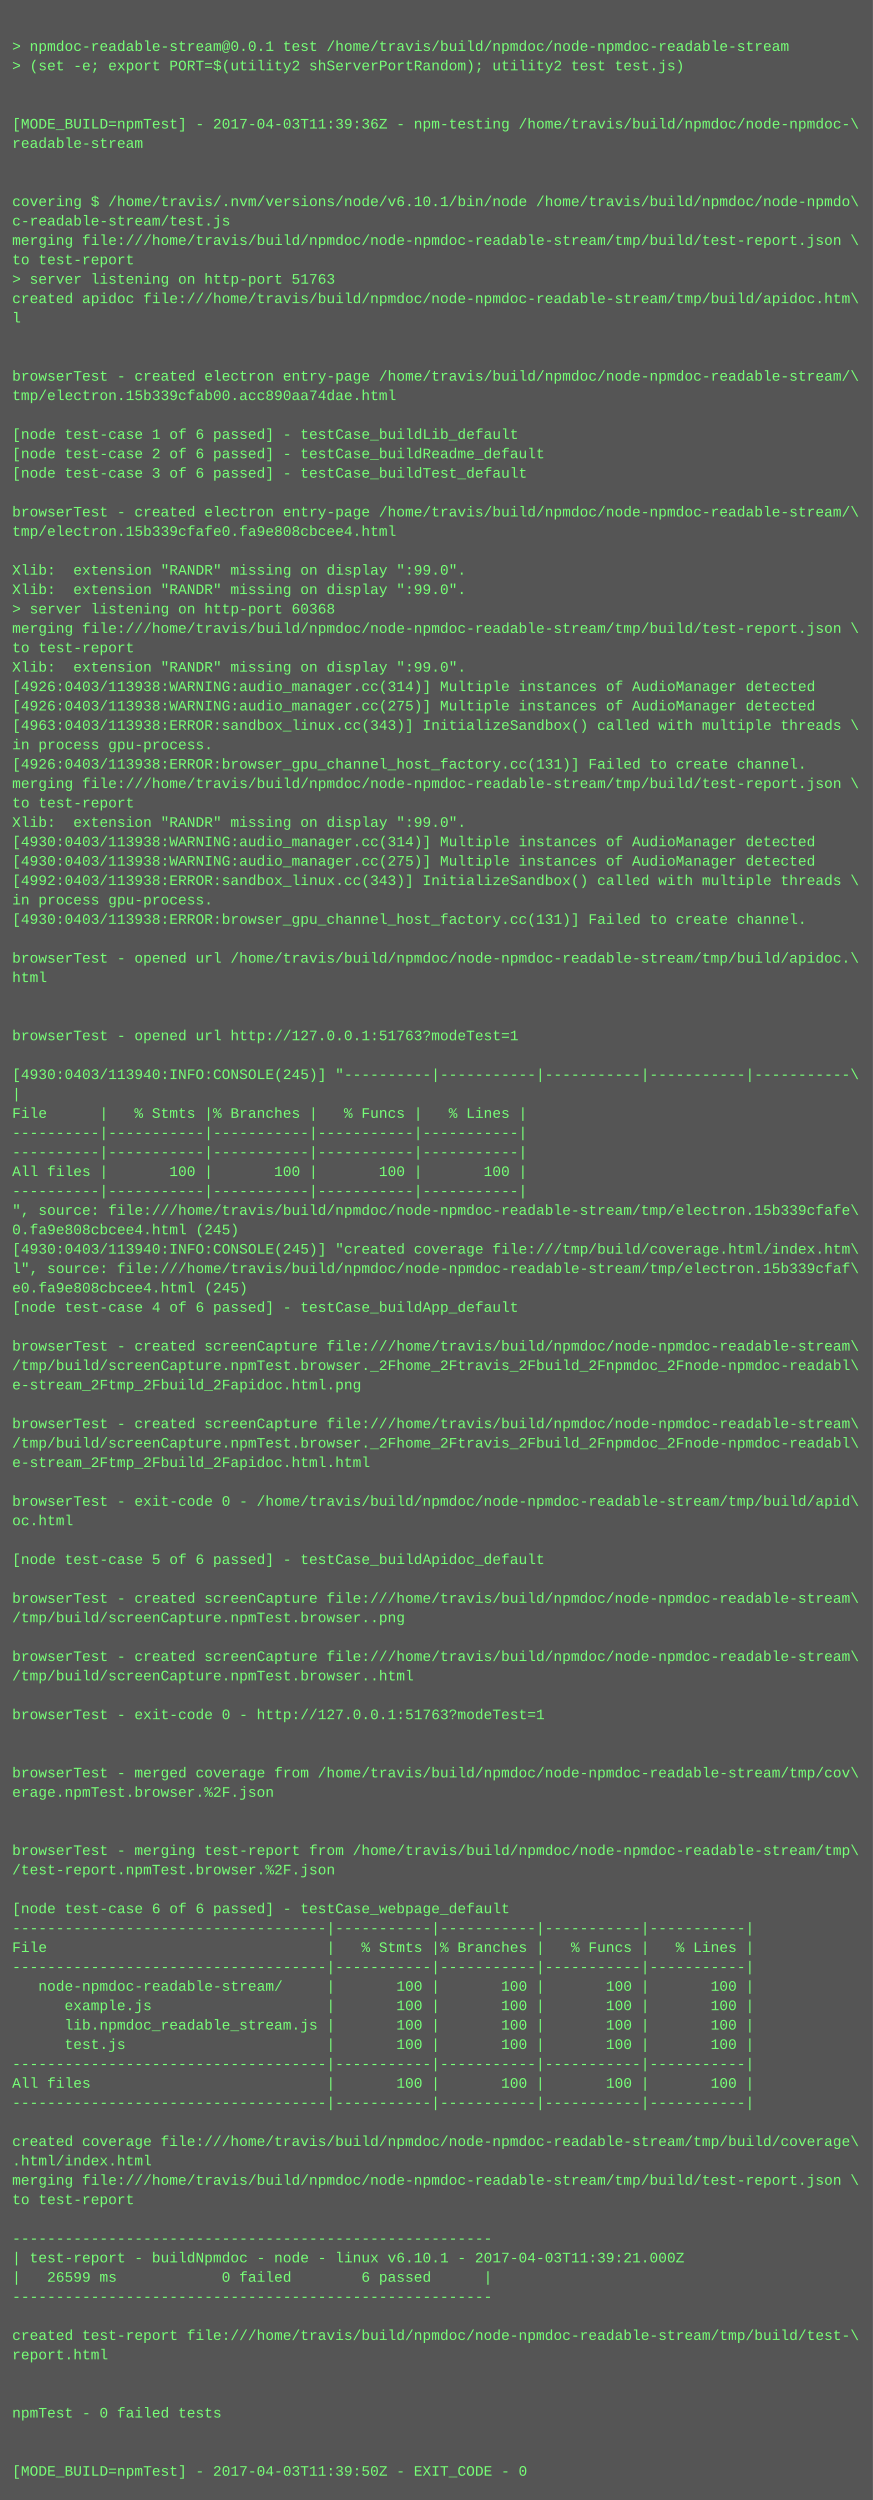
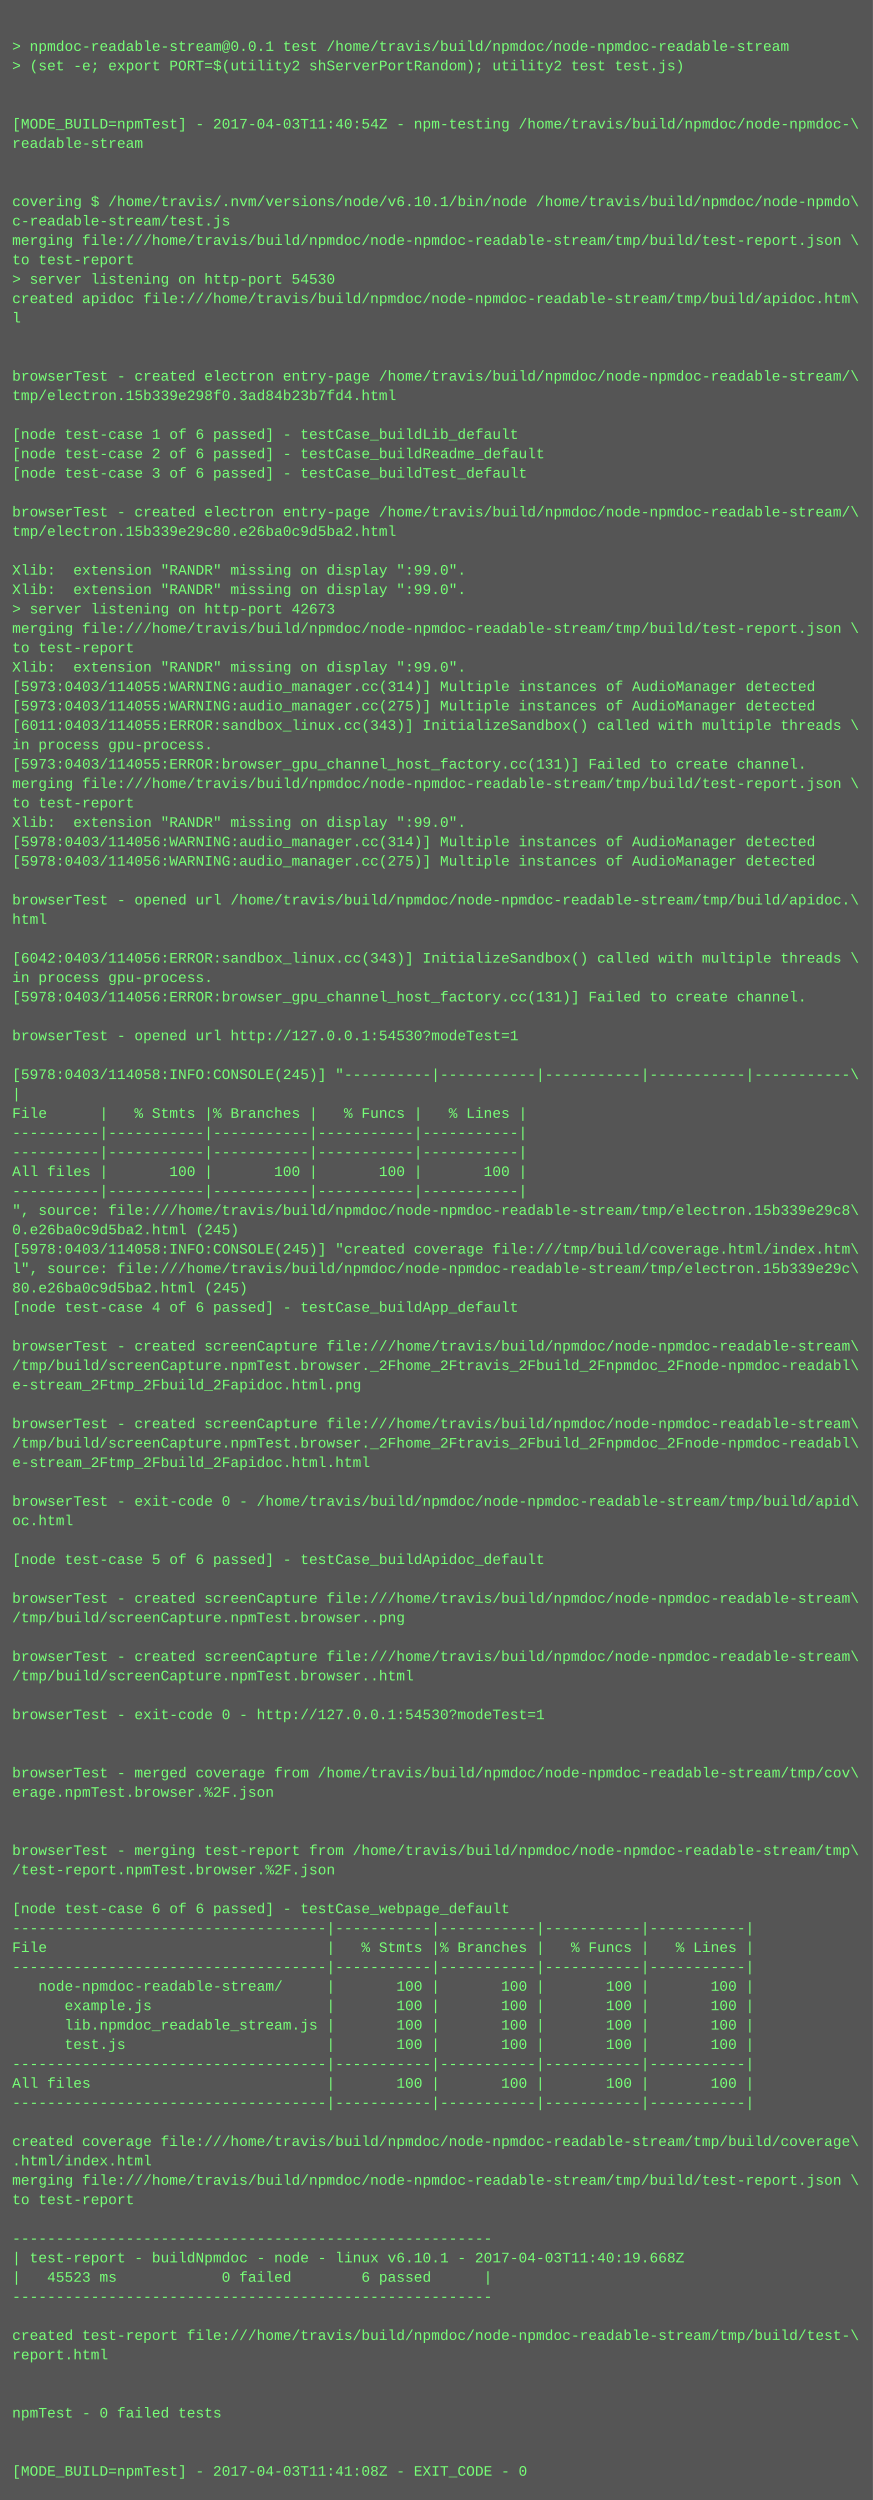
<svg xmlns="http://www.w3.org/2000/svg" height="2062" width="720">
  <rect height="2062" fill="#555" width="720" />
  <text fill="#7f7" font-family="Courier New" font-size="12" xml:space="preserve">
    <tspan x="10" y="26" />
    <tspan x="10" y="42">&gt; npmdoc-readable-stream@0.0.1 test /home/travis/build/npmdoc/node-npmdoc-readable-stream</tspan>
    <tspan x="10" y="58">&gt; (set -e; export PORT=$(utility2 shServerPortRandom); utility2 test test.js)</tspan>
    <tspan x="10" y="74" />
    <tspan x="10" y="90" />
-     <tspan x="10" y="106">[MODE_BUILD=npmTest] - 2017-04-03T11:39:36Z - npm-testing /home/travis/build/npmdoc/node-npmdoc-\</tspan>
+     <tspan x="10" y="106">[MODE_BUILD=npmTest] - 2017-04-03T11:40:54Z - npm-testing /home/travis/build/npmdoc/node-npmdoc-\</tspan>
    <tspan x="10" y="122">readable-stream</tspan>
    <tspan x="10" y="138" />
    <tspan x="10" y="154" />
    <tspan x="10" y="170">covering $ /home/travis/.nvm/versions/node/v6.10.1/bin/node /home/travis/build/npmdoc/node-npmdo\</tspan>
    <tspan x="10" y="186">c-readable-stream/test.js</tspan>
    <tspan x="10" y="202">merging file:///home/travis/build/npmdoc/node-npmdoc-readable-stream/tmp/build/test-report.json \</tspan>
    <tspan x="10" y="218">to test-report</tspan>
-     <tspan x="10" y="234">&gt; server listening on http-port 51763</tspan>
+     <tspan x="10" y="234">&gt; server listening on http-port 54530</tspan>
    <tspan x="10" y="250">created apidoc file:///home/travis/build/npmdoc/node-npmdoc-readable-stream/tmp/build/apidoc.htm\</tspan>
    <tspan x="10" y="266">l</tspan>
    <tspan x="10" y="282" />
    <tspan x="10" y="298" />
    <tspan x="10" y="314">browserTest - created electron entry-page /home/travis/build/npmdoc/node-npmdoc-readable-stream/\</tspan>
-     <tspan x="10" y="330">tmp/electron.15b339cfab00.acc890aa74dae.html</tspan>
+     <tspan x="10" y="330">tmp/electron.15b339e298f0.3ad84b23b7fd4.html</tspan>
    <tspan x="10" y="346" />
    <tspan x="10" y="362">[node test-case 1 of 6 passed] - testCase_buildLib_default</tspan>
    <tspan x="10" y="378">[node test-case 2 of 6 passed] - testCase_buildReadme_default</tspan>
    <tspan x="10" y="394">[node test-case 3 of 6 passed] - testCase_buildTest_default</tspan>
    <tspan x="10" y="410" />
    <tspan x="10" y="426">browserTest - created electron entry-page /home/travis/build/npmdoc/node-npmdoc-readable-stream/\</tspan>
-     <tspan x="10" y="442">tmp/electron.15b339cfafe0.fa9e808cbcee4.html</tspan>
+     <tspan x="10" y="442">tmp/electron.15b339e29c80.e26ba0c9d5ba2.html</tspan>
    <tspan x="10" y="458" />
    <tspan x="10" y="474">Xlib:  extension "RANDR" missing on display ":99.0".</tspan>
    <tspan x="10" y="490">Xlib:  extension "RANDR" missing on display ":99.0".</tspan>
-     <tspan x="10" y="506">&gt; server listening on http-port 60368</tspan>
+     <tspan x="10" y="506">&gt; server listening on http-port 42673</tspan>
    <tspan x="10" y="522">merging file:///home/travis/build/npmdoc/node-npmdoc-readable-stream/tmp/build/test-report.json \</tspan>
    <tspan x="10" y="538">to test-report</tspan>
    <tspan x="10" y="554">Xlib:  extension "RANDR" missing on display ":99.0".</tspan>
-     <tspan x="10" y="570">[4926:0403/113938:WARNING:audio_manager.cc(314)] Multiple instances of AudioManager detected</tspan>
-     <tspan x="10" y="586">[4926:0403/113938:WARNING:audio_manager.cc(275)] Multiple instances of AudioManager detected</tspan>
-     <tspan x="10" y="602">[4963:0403/113938:ERROR:sandbox_linux.cc(343)] InitializeSandbox() called with multiple threads \</tspan>
+     <tspan x="10" y="570">[5973:0403/114055:WARNING:audio_manager.cc(314)] Multiple instances of AudioManager detected</tspan>
+     <tspan x="10" y="586">[5973:0403/114055:WARNING:audio_manager.cc(275)] Multiple instances of AudioManager detected</tspan>
+     <tspan x="10" y="602">[6011:0403/114055:ERROR:sandbox_linux.cc(343)] InitializeSandbox() called with multiple threads \</tspan>
    <tspan x="10" y="618">in process gpu-process. </tspan>
-     <tspan x="10" y="634">[4926:0403/113938:ERROR:browser_gpu_channel_host_factory.cc(131)] Failed to create channel.</tspan>
+     <tspan x="10" y="634">[5973:0403/114055:ERROR:browser_gpu_channel_host_factory.cc(131)] Failed to create channel.</tspan>
    <tspan x="10" y="650">merging file:///home/travis/build/npmdoc/node-npmdoc-readable-stream/tmp/build/test-report.json \</tspan>
    <tspan x="10" y="666">to test-report</tspan>
    <tspan x="10" y="682">Xlib:  extension "RANDR" missing on display ":99.0".</tspan>
-     <tspan x="10" y="698">[4930:0403/113938:WARNING:audio_manager.cc(314)] Multiple instances of AudioManager detected</tspan>
-     <tspan x="10" y="714">[4930:0403/113938:WARNING:audio_manager.cc(275)] Multiple instances of AudioManager detected</tspan>
-     <tspan x="10" y="730">[4992:0403/113938:ERROR:sandbox_linux.cc(343)] InitializeSandbox() called with multiple threads \</tspan>
-     <tspan x="10" y="746">in process gpu-process. </tspan>
-     <tspan x="10" y="762">[4930:0403/113938:ERROR:browser_gpu_channel_host_factory.cc(131)] Failed to create channel.</tspan>
+     <tspan x="10" y="698">[5978:0403/114056:WARNING:audio_manager.cc(314)] Multiple instances of AudioManager detected</tspan>
+     <tspan x="10" y="714">[5978:0403/114056:WARNING:audio_manager.cc(275)] Multiple instances of AudioManager detected</tspan>
+     <tspan x="10" y="730" />
+     <tspan x="10" y="746">browserTest - opened url /home/travis/build/npmdoc/node-npmdoc-readable-stream/tmp/build/apidoc.\</tspan>
+     <tspan x="10" y="762">html</tspan>
    <tspan x="10" y="778" />
-     <tspan x="10" y="794">browserTest - opened url /home/travis/build/npmdoc/node-npmdoc-readable-stream/tmp/build/apidoc.\</tspan>
-     <tspan x="10" y="810">html</tspan>
-     <tspan x="10" y="826" />
+     <tspan x="10" y="794">[6042:0403/114056:ERROR:sandbox_linux.cc(343)] InitializeSandbox() called with multiple threads \</tspan>
+     <tspan x="10" y="810">in process gpu-process. </tspan>
+     <tspan x="10" y="826">[5978:0403/114056:ERROR:browser_gpu_channel_host_factory.cc(131)] Failed to create channel.</tspan>
    <tspan x="10" y="842" />
-     <tspan x="10" y="858">browserTest - opened url http://127.0.0.1:51763?modeTest=1</tspan>
+     <tspan x="10" y="858">browserTest - opened url http://127.0.0.1:54530?modeTest=1</tspan>
    <tspan x="10" y="874" />
-     <tspan x="10" y="890">[4930:0403/113940:INFO:CONSOLE(245)] "----------|-----------|-----------|-----------|-----------\</tspan>
+     <tspan x="10" y="890">[5978:0403/114058:INFO:CONSOLE(245)] "----------|-----------|-----------|-----------|-----------\</tspan>
    <tspan x="10" y="906">|</tspan>
    <tspan x="10" y="922">File      |   % Stmts |% Branches |   % Funcs |   % Lines |</tspan>
    <tspan x="10" y="938">----------|-----------|-----------|-----------|-----------|</tspan>
    <tspan x="10" y="954">----------|-----------|-----------|-----------|-----------|</tspan>
    <tspan x="10" y="970">All files |       100 |       100 |       100 |       100 |</tspan>
    <tspan x="10" y="986">----------|-----------|-----------|-----------|-----------|</tspan>
-     <tspan x="10" y="1002">", source: file:///home/travis/build/npmdoc/node-npmdoc-readable-stream/tmp/electron.15b339cfafe\</tspan>
-     <tspan x="10" y="1018">0.fa9e808cbcee4.html (245)</tspan>
-     <tspan x="10" y="1034">[4930:0403/113940:INFO:CONSOLE(245)] "created coverage file:///tmp/build/coverage.html/index.htm\</tspan>
-     <tspan x="10" y="1050">l", source: file:///home/travis/build/npmdoc/node-npmdoc-readable-stream/tmp/electron.15b339cfaf\</tspan>
-     <tspan x="10" y="1066">e0.fa9e808cbcee4.html (245)</tspan>
+     <tspan x="10" y="1002">", source: file:///home/travis/build/npmdoc/node-npmdoc-readable-stream/tmp/electron.15b339e29c8\</tspan>
+     <tspan x="10" y="1018">0.e26ba0c9d5ba2.html (245)</tspan>
+     <tspan x="10" y="1034">[5978:0403/114058:INFO:CONSOLE(245)] "created coverage file:///tmp/build/coverage.html/index.htm\</tspan>
+     <tspan x="10" y="1050">l", source: file:///home/travis/build/npmdoc/node-npmdoc-readable-stream/tmp/electron.15b339e29c\</tspan>
+     <tspan x="10" y="1066">80.e26ba0c9d5ba2.html (245)</tspan>
    <tspan x="10" y="1082">[node test-case 4 of 6 passed] - testCase_buildApp_default</tspan>
    <tspan x="10" y="1098" />
    <tspan x="10" y="1114">browserTest - created screenCapture file:///home/travis/build/npmdoc/node-npmdoc-readable-stream\</tspan>
    <tspan x="10" y="1130">/tmp/build/screenCapture.npmTest.browser._2Fhome_2Ftravis_2Fbuild_2Fnpmdoc_2Fnode-npmdoc-readabl\</tspan>
    <tspan x="10" y="1146">e-stream_2Ftmp_2Fbuild_2Fapidoc.html.png</tspan>
    <tspan x="10" y="1162" />
    <tspan x="10" y="1178">browserTest - created screenCapture file:///home/travis/build/npmdoc/node-npmdoc-readable-stream\</tspan>
    <tspan x="10" y="1194">/tmp/build/screenCapture.npmTest.browser._2Fhome_2Ftravis_2Fbuild_2Fnpmdoc_2Fnode-npmdoc-readabl\</tspan>
    <tspan x="10" y="1210">e-stream_2Ftmp_2Fbuild_2Fapidoc.html.html</tspan>
    <tspan x="10" y="1226" />
    <tspan x="10" y="1242">browserTest - exit-code 0 - /home/travis/build/npmdoc/node-npmdoc-readable-stream/tmp/build/apid\</tspan>
    <tspan x="10" y="1258">oc.html</tspan>
    <tspan x="10" y="1274" />
    <tspan x="10" y="1290">[node test-case 5 of 6 passed] - testCase_buildApidoc_default</tspan>
    <tspan x="10" y="1306" />
    <tspan x="10" y="1322">browserTest - created screenCapture file:///home/travis/build/npmdoc/node-npmdoc-readable-stream\</tspan>
    <tspan x="10" y="1338">/tmp/build/screenCapture.npmTest.browser..png</tspan>
    <tspan x="10" y="1354" />
    <tspan x="10" y="1370">browserTest - created screenCapture file:///home/travis/build/npmdoc/node-npmdoc-readable-stream\</tspan>
    <tspan x="10" y="1386">/tmp/build/screenCapture.npmTest.browser..html</tspan>
    <tspan x="10" y="1402" />
-     <tspan x="10" y="1418">browserTest - exit-code 0 - http://127.0.0.1:51763?modeTest=1</tspan>
+     <tspan x="10" y="1418">browserTest - exit-code 0 - http://127.0.0.1:54530?modeTest=1</tspan>
    <tspan x="10" y="1434" />
    <tspan x="10" y="1450" />
    <tspan x="10" y="1466">browserTest - merged coverage from /home/travis/build/npmdoc/node-npmdoc-readable-stream/tmp/cov\</tspan>
    <tspan x="10" y="1482">erage.npmTest.browser.%2F.json</tspan>
    <tspan x="10" y="1498" />
    <tspan x="10" y="1514" />
    <tspan x="10" y="1530">browserTest - merging test-report from /home/travis/build/npmdoc/node-npmdoc-readable-stream/tmp\</tspan>
    <tspan x="10" y="1546">/test-report.npmTest.browser.%2F.json</tspan>
    <tspan x="10" y="1562" />
    <tspan x="10" y="1578">[node test-case 6 of 6 passed] - testCase_webpage_default</tspan>
    <tspan x="10" y="1594">------------------------------------|-----------|-----------|-----------|-----------|</tspan>
    <tspan x="10" y="1610">File                                |   % Stmts |% Branches |   % Funcs |   % Lines |</tspan>
    <tspan x="10" y="1626">------------------------------------|-----------|-----------|-----------|-----------|</tspan>
    <tspan x="10" y="1642">   node-npmdoc-readable-stream/     |       100 |       100 |       100 |       100 |</tspan>
    <tspan x="10" y="1658">      example.js                    |       100 |       100 |       100 |       100 |</tspan>
    <tspan x="10" y="1674">      lib.npmdoc_readable_stream.js |       100 |       100 |       100 |       100 |</tspan>
    <tspan x="10" y="1690">      test.js                       |       100 |       100 |       100 |       100 |</tspan>
    <tspan x="10" y="1706">------------------------------------|-----------|-----------|-----------|-----------|</tspan>
    <tspan x="10" y="1722">All files                           |       100 |       100 |       100 |       100 |</tspan>
    <tspan x="10" y="1738">------------------------------------|-----------|-----------|-----------|-----------|</tspan>
    <tspan x="10" y="1754" />
    <tspan x="10" y="1770">created coverage file:///home/travis/build/npmdoc/node-npmdoc-readable-stream/tmp/build/coverage\</tspan>
    <tspan x="10" y="1786">.html/index.html</tspan>
    <tspan x="10" y="1802">merging file:///home/travis/build/npmdoc/node-npmdoc-readable-stream/tmp/build/test-report.json \</tspan>
    <tspan x="10" y="1818">to test-report</tspan>
    <tspan x="10" y="1834" />
    <tspan x="10" y="1850">-------------------------------------------------------</tspan>
-     <tspan x="10" y="1866">| test-report - buildNpmdoc - node - linux v6.10.1 - 2017-04-03T11:39:21.000Z</tspan>
-     <tspan x="10" y="1882">|   26599 ms            0 failed        6 passed      |</tspan>
+     <tspan x="10" y="1866">| test-report - buildNpmdoc - node - linux v6.10.1 - 2017-04-03T11:40:19.668Z</tspan>
+     <tspan x="10" y="1882">|   45523 ms            0 failed        6 passed      |</tspan>
    <tspan x="10" y="1898">-------------------------------------------------------</tspan>
    <tspan x="10" y="1914" />
    <tspan x="10" y="1930">created test-report file:///home/travis/build/npmdoc/node-npmdoc-readable-stream/tmp/build/test-\</tspan>
    <tspan x="10" y="1946">report.html</tspan>
    <tspan x="10" y="1962" />
    <tspan x="10" y="1978" />
    <tspan x="10" y="1994">npmTest - 0 failed tests</tspan>
    <tspan x="10" y="2010" />
    <tspan x="10" y="2026" />
-     <tspan x="10" y="2042">[MODE_BUILD=npmTest] - 2017-04-03T11:39:50Z - EXIT_CODE - 0</tspan>
+     <tspan x="10" y="2042">[MODE_BUILD=npmTest] - 2017-04-03T11:41:08Z - EXIT_CODE - 0</tspan>
  </text>
</svg>
